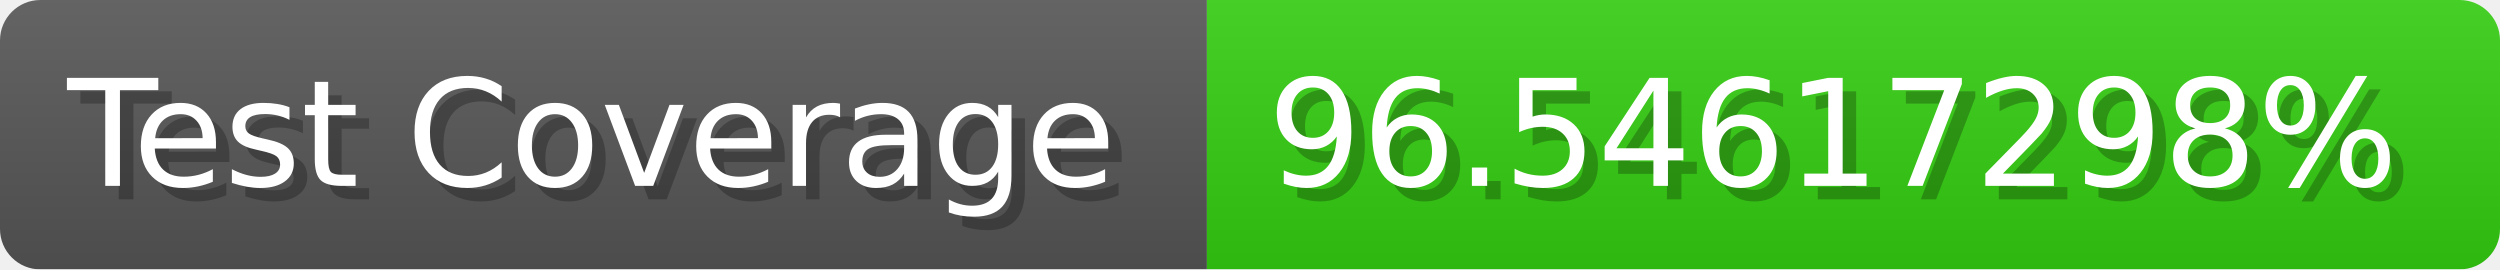
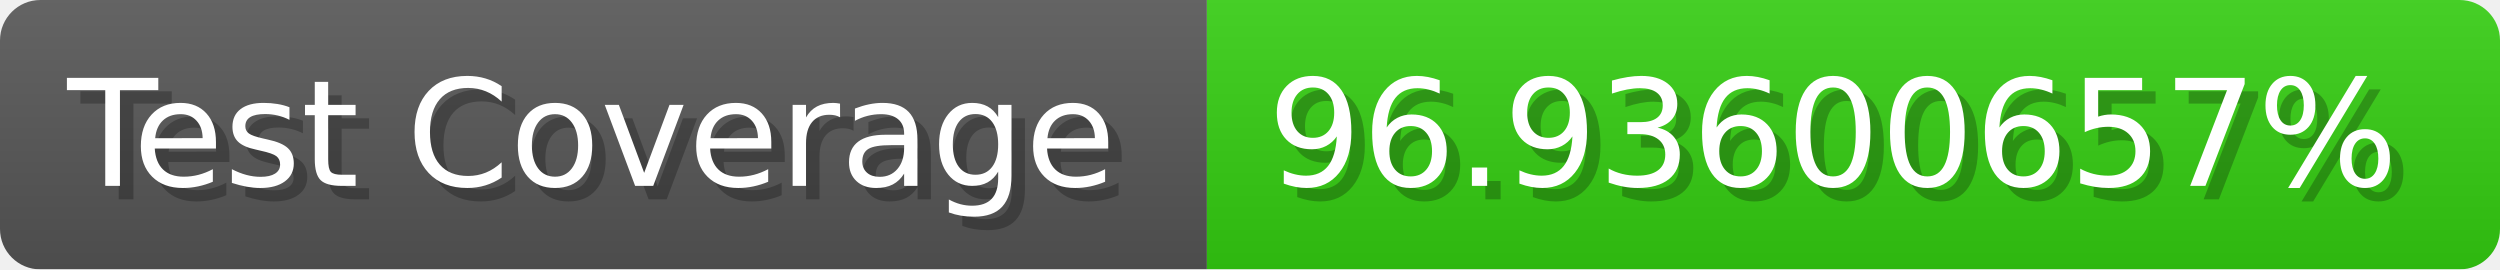
- <svg xmlns="http://www.w3.org/2000/svg" width="185.6" height="20" viewBox="0 0 1856 200" role="img" aria-label="Test Coverage: 96.54617298%">
+ <svg xmlns="http://www.w3.org/2000/svg" width="185.6" height="20" viewBox="0 0 1856 200" role="img" aria-label="Test Coverage: 96.93600657%">
  <linearGradient id="a" x2="0" y2="100%">
    <stop offset="0" stop-opacity=".1" stop-color="#EEE" />
    <stop offset="1" stop-opacity=".1" />
  </linearGradient>
  <mask id="m">
    <rect width="1856" height="200" rx="30" fill="#FFF" />
  </mask>
  <g mask="url(#m)">
    <rect width="896" height="200" fill="#555" />
    <rect width="960" height="200" fill="#3C1" x="896" />
    <rect width="1856" height="200" fill="url(#a)" />
  </g>
  <g aria-hidden="true" fill="#fff" text-anchor="start" font-family="Verdana,DejaVu Sans,sans-serif" font-size="110">
    <text x="60" y="148" textLength="796" fill="#000" opacity="0.25">Test Coverage</text>
    <text x="50" y="138" textLength="796">Test Coverage</text>
-     <text x="951" y="148" textLength="860" fill="#000" opacity="0.25">96.54617298%</text>
-     <text x="941" y="138" textLength="860">96.54617298%</text>
+     <text x="951" y="148" textLength="860" fill="#000" opacity="0.25">96.93600657%</text>
+     <text x="941" y="138" textLength="860">96.93600657%</text>
  </g>
</svg>
